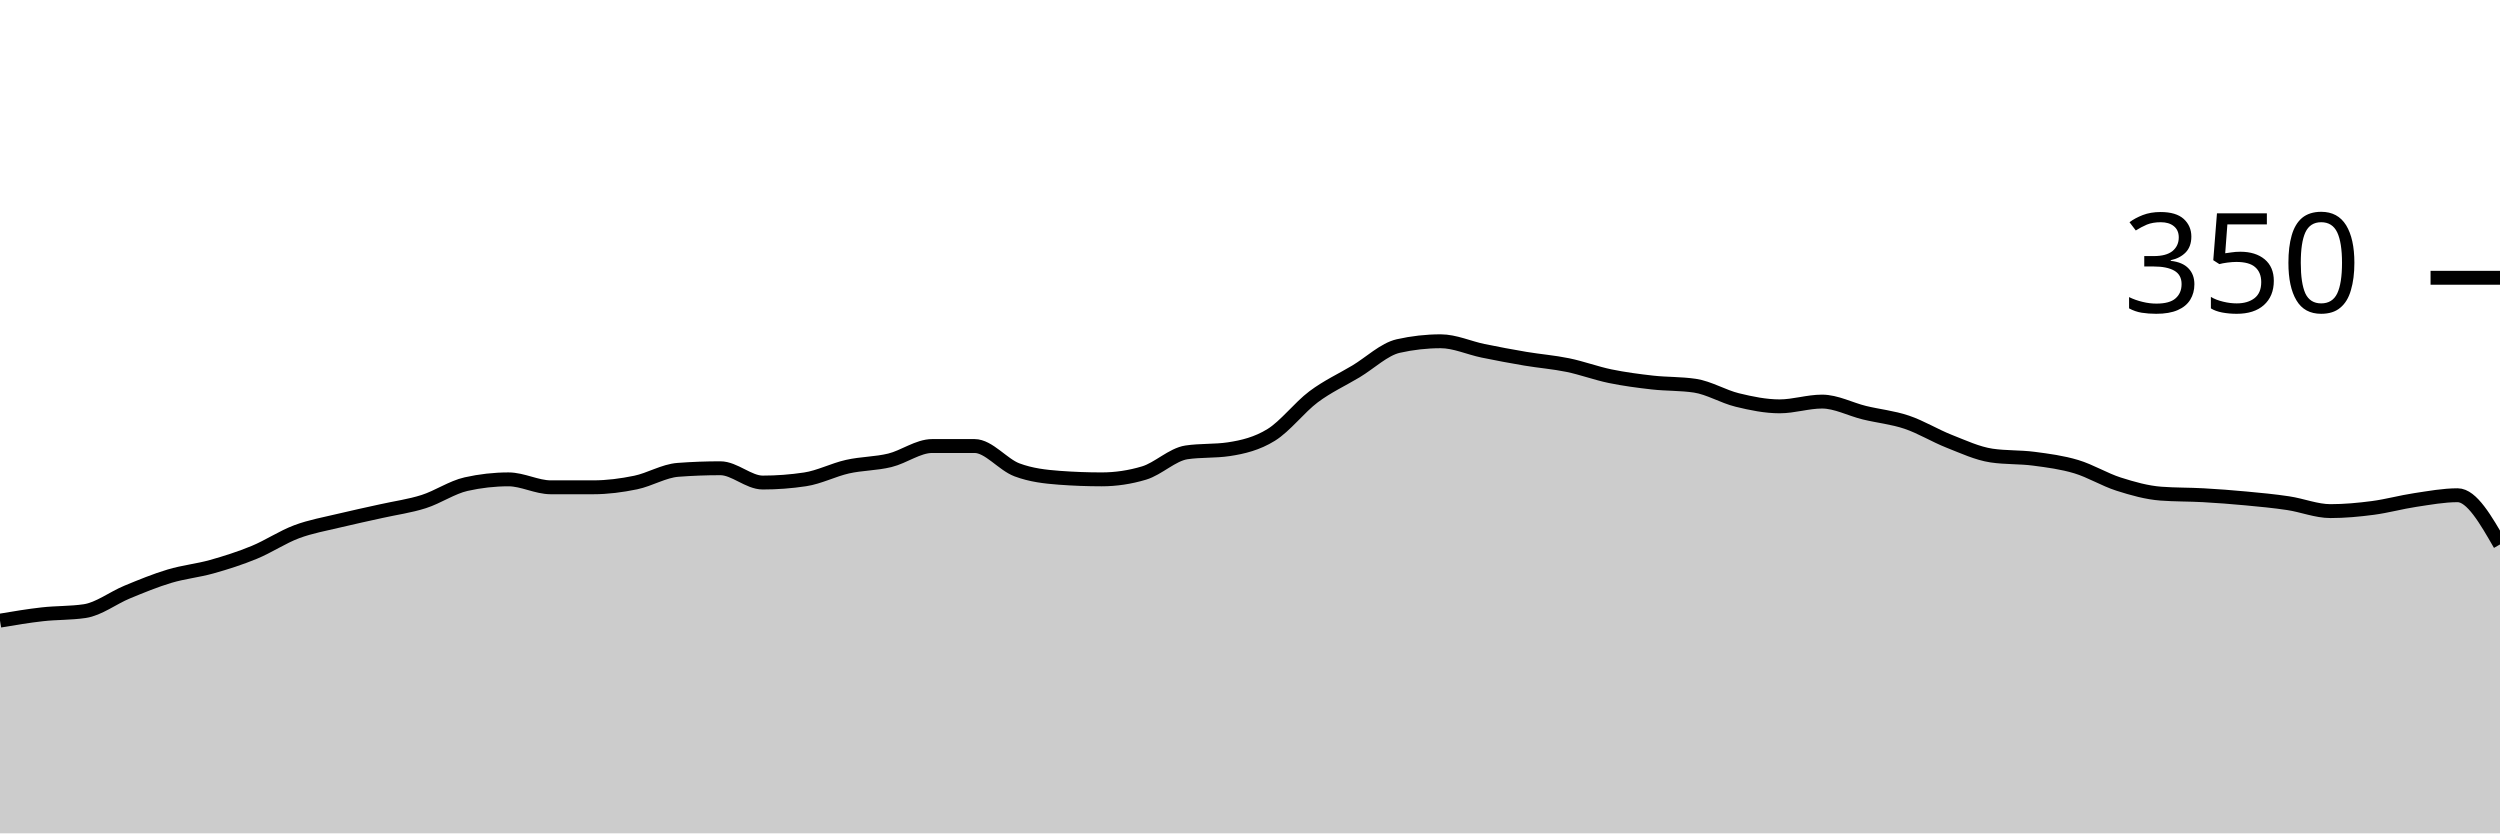
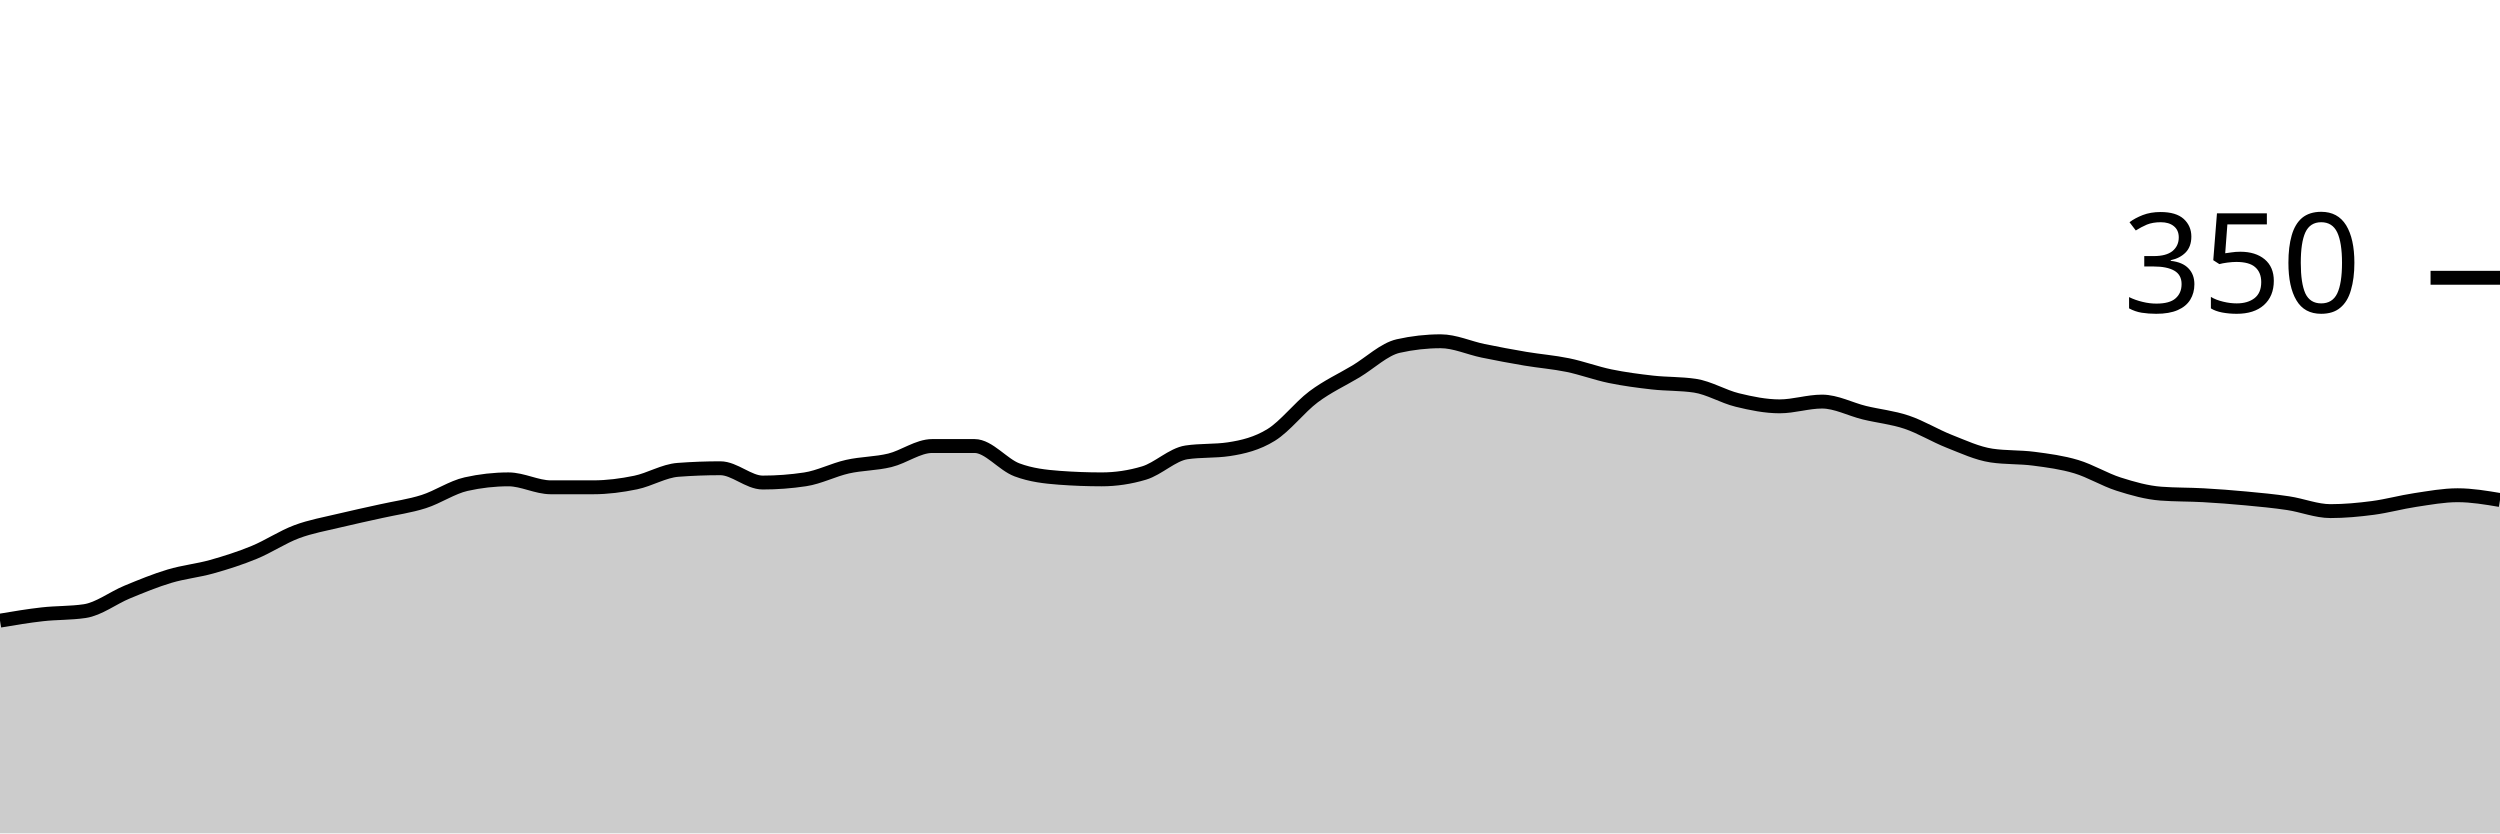
<svg xmlns="http://www.w3.org/2000/svg" viewBox="0 0 180 60">
  <g transform="translate(0,20)">
-     <path class="area" fill="rgba(0, 0, 0, 0.2)" d="M0,24.686C1.017,24.514,2.034,24.343,3.051,24.229C4.068,24.114,5.085,24.152,6.102,24C7.119,23.848,8.136,23.048,9.153,22.629C10.169,22.21,11.186,21.79,12.203,21.486C13.22,21.181,14.237,21.086,15.254,20.8C16.271,20.514,17.288,20.19,18.305,19.771C19.322,19.352,20.339,18.667,21.356,18.286C22.373,17.905,23.39,17.733,24.407,17.486C25.424,17.238,26.441,17.029,27.458,16.8C28.475,16.571,29.492,16.438,30.508,16.114C31.525,15.79,32.542,15.086,33.559,14.857C34.576,14.629,35.593,14.514,36.61,14.514C37.627,14.514,38.644,15.086,39.661,15.086C40.678,15.086,41.695,15.086,42.712,15.086C43.729,15.086,44.746,14.952,45.763,14.743C46.78,14.533,47.797,13.905,48.814,13.829C49.831,13.752,50.847,13.714,51.864,13.714C52.881,13.714,53.898,14.743,54.915,14.743C55.932,14.743,56.949,14.667,57.966,14.514C58.983,14.362,60,13.829,61.017,13.6C62.034,13.371,63.051,13.39,64.068,13.143C65.085,12.895,66.102,12.114,67.119,12.114C68.136,12.114,69.153,12.114,70.169,12.114C71.186,12.114,72.203,13.448,73.22,13.829C74.237,14.21,75.254,14.324,76.271,14.4C77.288,14.476,78.305,14.514,79.322,14.514C80.339,14.514,81.356,14.362,82.373,14.057C83.39,13.752,84.407,12.724,85.424,12.571C86.441,12.419,87.458,12.495,88.475,12.343C89.492,12.19,90.508,11.943,91.525,11.314C92.542,10.686,93.559,9.333,94.576,8.571C95.593,7.81,96.61,7.352,97.627,6.743C98.644,6.133,99.661,5.143,100.678,4.914C101.695,4.686,102.712,4.571,103.729,4.571C104.746,4.571,105.763,5.048,106.78,5.257C107.797,5.467,108.814,5.657,109.831,5.829C110.847,6,111.864,6.076,112.881,6.286C113.898,6.495,114.915,6.876,115.932,7.086C116.949,7.295,117.966,7.429,118.983,7.543C120,7.657,121.017,7.619,122.034,7.771C123.051,7.924,124.068,8.552,125.085,8.8C126.102,9.048,127.119,9.257,128.136,9.257C129.153,9.257,130.169,8.914,131.186,8.914C132.203,8.914,133.22,9.467,134.237,9.714C135.254,9.962,136.271,10.057,137.288,10.4C138.305,10.743,139.322,11.371,140.339,11.771C141.356,12.171,142.373,12.648,143.39,12.8C144.407,12.952,145.424,12.895,146.441,13.029C147.458,13.162,148.475,13.295,149.492,13.6C150.508,13.905,151.525,14.533,152.542,14.857C153.559,15.181,154.576,15.467,155.593,15.543C156.61,15.619,157.627,15.6,158.644,15.657C159.661,15.714,160.678,15.79,161.695,15.886C162.712,15.981,163.729,16.076,164.746,16.229C165.763,16.381,166.78,16.8,167.797,16.8C168.814,16.8,169.831,16.705,170.847,16.571C171.864,16.438,172.881,16.152,173.898,16C174.915,15.848,175.932,15.657,176.949,15.657C177.966,15.657,178.983,17.429,180,19.2L180,40C178.983,40,177.966,40,176.949,40C175.932,40,174.915,40,173.898,40C172.881,40,171.864,40,170.847,40C169.831,40,168.814,40,167.797,40C166.78,40,165.763,40,164.746,40C163.729,40,162.712,40,161.695,40C160.678,40,159.661,40,158.644,40C157.627,40,156.61,40,155.593,40C154.576,40,153.559,40,152.542,40C151.525,40,150.508,40,149.492,40C148.475,40,147.458,40,146.441,40C145.424,40,144.407,40,143.39,40C142.373,40,141.356,40,140.339,40C139.322,40,138.305,40,137.288,40C136.271,40,135.254,40,134.237,40C133.22,40,132.203,40,131.186,40C130.169,40,129.153,40,128.136,40C127.119,40,126.102,40,125.085,40C124.068,40,123.051,40,122.034,40C121.017,40,120,40,118.983,40C117.966,40,116.949,40,115.932,40C114.915,40,113.898,40,112.881,40C111.864,40,110.847,40,109.831,40C108.814,40,107.797,40,106.78,40C105.763,40,104.746,40,103.729,40C102.712,40,101.695,40,100.678,40C99.661,40,98.644,40,97.627,40C96.61,40,95.593,40,94.576,40C93.559,40,92.542,40,91.525,40C90.508,40,89.492,40,88.475,40C87.458,40,86.441,40,85.424,40C84.407,40,83.39,40,82.373,40C81.356,40,80.339,40,79.322,40C78.305,40,77.288,40,76.271,40C75.254,40,74.237,40,73.22,40C72.203,40,71.186,40,70.169,40C69.153,40,68.136,40,67.119,40C66.102,40,65.085,40,64.068,40C63.051,40,62.034,40,61.017,40C60,40,58.983,40,57.966,40C56.949,40,55.932,40,54.915,40C53.898,40,52.881,40,51.864,40C50.847,40,49.831,40,48.814,40C47.797,40,46.78,40,45.763,40C44.746,40,43.729,40,42.712,40C41.695,40,40.678,40,39.661,40C38.644,40,37.627,40,36.61,40C35.593,40,34.576,40,33.559,40C32.542,40,31.525,40,30.508,40C29.492,40,28.475,40,27.458,40C26.441,40,25.424,40,24.407,40C23.39,40,22.373,40,21.356,40C20.339,40,19.322,40,18.305,40C17.288,40,16.271,40,15.254,40C14.237,40,13.22,40,12.203,40C11.186,40,10.169,40,9.153,40C8.136,40,7.119,40,6.102,40C5.085,40,4.068,40,3.051,40C2.034,40,1.017,40,0,40Z" />
-     <path class="line" stroke="black" fill="none" d="M0,24.686C1.017,24.514,2.034,24.343,3.051,24.229C4.068,24.114,5.085,24.152,6.102,24C7.119,23.848,8.136,23.048,9.153,22.629C10.169,22.21,11.186,21.79,12.203,21.486C13.22,21.181,14.237,21.086,15.254,20.8C16.271,20.514,17.288,20.19,18.305,19.771C19.322,19.352,20.339,18.667,21.356,18.286C22.373,17.905,23.39,17.733,24.407,17.486C25.424,17.238,26.441,17.029,27.458,16.8C28.475,16.571,29.492,16.438,30.508,16.114C31.525,15.79,32.542,15.086,33.559,14.857C34.576,14.629,35.593,14.514,36.61,14.514C37.627,14.514,38.644,15.086,39.661,15.086C40.678,15.086,41.695,15.086,42.712,15.086C43.729,15.086,44.746,14.952,45.763,14.743C46.78,14.533,47.797,13.905,48.814,13.829C49.831,13.752,50.847,13.714,51.864,13.714C52.881,13.714,53.898,14.743,54.915,14.743C55.932,14.743,56.949,14.667,57.966,14.514C58.983,14.362,60,13.829,61.017,13.6C62.034,13.371,63.051,13.39,64.068,13.143C65.085,12.895,66.102,12.114,67.119,12.114C68.136,12.114,69.153,12.114,70.169,12.114C71.186,12.114,72.203,13.448,73.22,13.829C74.237,14.21,75.254,14.324,76.271,14.4C77.288,14.476,78.305,14.514,79.322,14.514C80.339,14.514,81.356,14.362,82.373,14.057C83.39,13.752,84.407,12.724,85.424,12.571C86.441,12.419,87.458,12.495,88.475,12.343C89.492,12.19,90.508,11.943,91.525,11.314C92.542,10.686,93.559,9.333,94.576,8.571C95.593,7.81,96.61,7.352,97.627,6.743C98.644,6.133,99.661,5.143,100.678,4.914C101.695,4.686,102.712,4.571,103.729,4.571C104.746,4.571,105.763,5.048,106.78,5.257C107.797,5.467,108.814,5.657,109.831,5.829C110.847,6,111.864,6.076,112.881,6.286C113.898,6.495,114.915,6.876,115.932,7.086C116.949,7.295,117.966,7.429,118.983,7.543C120,7.657,121.017,7.619,122.034,7.771C123.051,7.924,124.068,8.552,125.085,8.8C126.102,9.048,127.119,9.257,128.136,9.257C129.153,9.257,130.169,8.914,131.186,8.914C132.203,8.914,133.22,9.467,134.237,9.714C135.254,9.962,136.271,10.057,137.288,10.4C138.305,10.743,139.322,11.371,140.339,11.771C141.356,12.171,142.373,12.648,143.39,12.8C144.407,12.952,145.424,12.895,146.441,13.029C147.458,13.162,148.475,13.295,149.492,13.6C150.508,13.905,151.525,14.533,152.542,14.857C153.559,15.181,154.576,15.467,155.593,15.543C156.61,15.619,157.627,15.6,158.644,15.657C159.661,15.714,160.678,15.79,161.695,15.886C162.712,15.981,163.729,16.076,164.746,16.229C165.763,16.381,166.78,16.8,167.797,16.8C168.814,16.8,169.831,16.705,170.847,16.571C171.864,16.438,172.881,16.152,173.898,16C174.915,15.848,175.932,15.657,176.949,15.657C177.966,15.657,178.983,17.429,180,19.2" />
+     <path class="area" fill="rgba(0, 0, 0, 0.2)" d="M0,24.686C1.017,24.514,2.034,24.343,3.051,24.229C4.068,24.114,5.085,24.152,6.102,24C7.119,23.848,8.136,23.048,9.153,22.629C10.169,22.21,11.186,21.79,12.203,21.486C13.22,21.181,14.237,21.086,15.254,20.8C16.271,20.514,17.288,20.19,18.305,19.771C19.322,19.352,20.339,18.667,21.356,18.286C22.373,17.905,23.39,17.733,24.407,17.486C25.424,17.238,26.441,17.029,27.458,16.8C28.475,16.571,29.492,16.438,30.508,16.114C31.525,15.79,32.542,15.086,33.559,14.857C34.576,14.629,35.593,14.514,36.61,14.514C37.627,14.514,38.644,15.086,39.661,15.086C40.678,15.086,41.695,15.086,42.712,15.086C43.729,15.086,44.746,14.952,45.763,14.743C46.78,14.533,47.797,13.905,48.814,13.829C49.831,13.752,50.847,13.714,51.864,13.714C52.881,13.714,53.898,14.743,54.915,14.743C55.932,14.743,56.949,14.667,57.966,14.514C58.983,14.362,60,13.829,61.017,13.6C62.034,13.371,63.051,13.39,64.068,13.143C65.085,12.895,66.102,12.114,67.119,12.114C68.136,12.114,69.153,12.114,70.169,12.114C71.186,12.114,72.203,13.448,73.22,13.829C74.237,14.21,75.254,14.324,76.271,14.4C77.288,14.476,78.305,14.514,79.322,14.514C80.339,14.514,81.356,14.362,82.373,14.057C83.39,13.752,84.407,12.724,85.424,12.571C86.441,12.419,87.458,12.495,88.475,12.343C89.492,12.19,90.508,11.943,91.525,11.314C92.542,10.686,93.559,9.333,94.576,8.571C95.593,7.81,96.61,7.352,97.627,6.743C98.644,6.133,99.661,5.143,100.678,4.914C101.695,4.686,102.712,4.571,103.729,4.571C104.746,4.571,105.763,5.048,106.78,5.257C107.797,5.467,108.814,5.657,109.831,5.829C110.847,6,111.864,6.076,112.881,6.286C113.898,6.495,114.915,6.876,115.932,7.086C116.949,7.295,117.966,7.429,118.983,7.543C120,7.657,121.017,7.619,122.034,7.771C123.051,7.924,124.068,8.552,125.085,8.8C126.102,9.048,127.119,9.257,128.136,9.257C129.153,9.257,130.169,8.914,131.186,8.914C132.203,8.914,133.22,9.467,134.237,9.714C135.254,9.962,136.271,10.057,137.288,10.4C138.305,10.743,139.322,11.371,140.339,11.771C141.356,12.171,142.373,12.648,143.39,12.8C144.407,12.952,145.424,12.895,146.441,13.029C147.458,13.162,148.475,13.295,149.492,13.6C150.508,13.905,151.525,14.533,152.542,14.857C153.559,15.181,154.576,15.467,155.593,15.543C156.61,15.619,157.627,15.6,158.644,15.657C159.661,15.714,160.678,15.79,161.695,15.886C162.712,15.981,163.729,16.076,164.746,16.229C165.763,16.381,166.78,16.8,167.797,16.8C168.814,16.8,169.831,16.705,170.847,16.571C171.864,16.438,172.881,16.152,173.898,16C174.915,15.848,175.932,15.657,176.949,15.657C177.966,15.657,178.983,15.829,180,16L180,40C178.983,40,177.966,40,176.949,40C175.932,40,174.915,40,173.898,40C172.881,40,171.864,40,170.847,40C169.831,40,168.814,40,167.797,40C166.78,40,165.763,40,164.746,40C163.729,40,162.712,40,161.695,40C160.678,40,159.661,40,158.644,40C157.627,40,156.61,40,155.593,40C154.576,40,153.559,40,152.542,40C151.525,40,150.508,40,149.492,40C148.475,40,147.458,40,146.441,40C145.424,40,144.407,40,143.39,40C142.373,40,141.356,40,140.339,40C139.322,40,138.305,40,137.288,40C136.271,40,135.254,40,134.237,40C133.22,40,132.203,40,131.186,40C130.169,40,129.153,40,128.136,40C127.119,40,126.102,40,125.085,40C124.068,40,123.051,40,122.034,40C121.017,40,120,40,118.983,40C117.966,40,116.949,40,115.932,40C114.915,40,113.898,40,112.881,40C111.864,40,110.847,40,109.831,40C108.814,40,107.797,40,106.78,40C105.763,40,104.746,40,103.729,40C102.712,40,101.695,40,100.678,40C99.661,40,98.644,40,97.627,40C96.61,40,95.593,40,94.576,40C93.559,40,92.542,40,91.525,40C90.508,40,89.492,40,88.475,40C87.458,40,86.441,40,85.424,40C84.407,40,83.39,40,82.373,40C81.356,40,80.339,40,79.322,40C78.305,40,77.288,40,76.271,40C75.254,40,74.237,40,73.22,40C72.203,40,71.186,40,70.169,40C69.153,40,68.136,40,67.119,40C66.102,40,65.085,40,64.068,40C63.051,40,62.034,40,61.017,40C60,40,58.983,40,57.966,40C56.949,40,55.932,40,54.915,40C53.898,40,52.881,40,51.864,40C50.847,40,49.831,40,48.814,40C47.797,40,46.78,40,45.763,40C44.746,40,43.729,40,42.712,40C41.695,40,40.678,40,39.661,40C38.644,40,37.627,40,36.61,40C35.593,40,34.576,40,33.559,40C32.542,40,31.525,40,30.508,40C29.492,40,28.475,40,27.458,40C26.441,40,25.424,40,24.407,40C23.39,40,22.373,40,21.356,40C20.339,40,19.322,40,18.305,40C17.288,40,16.271,40,15.254,40C14.237,40,13.22,40,12.203,40C11.186,40,10.169,40,9.153,40C8.136,40,7.119,40,6.102,40C5.085,40,4.068,40,3.051,40C2.034,40,1.017,40,0,40Z" />
+     <path class="line" stroke="black" fill="none" d="M0,24.686C1.017,24.514,2.034,24.343,3.051,24.229C4.068,24.114,5.085,24.152,6.102,24C7.119,23.848,8.136,23.048,9.153,22.629C10.169,22.21,11.186,21.79,12.203,21.486C13.22,21.181,14.237,21.086,15.254,20.8C16.271,20.514,17.288,20.19,18.305,19.771C19.322,19.352,20.339,18.667,21.356,18.286C22.373,17.905,23.39,17.733,24.407,17.486C25.424,17.238,26.441,17.029,27.458,16.8C28.475,16.571,29.492,16.438,30.508,16.114C31.525,15.79,32.542,15.086,33.559,14.857C34.576,14.629,35.593,14.514,36.61,14.514C37.627,14.514,38.644,15.086,39.661,15.086C40.678,15.086,41.695,15.086,42.712,15.086C43.729,15.086,44.746,14.952,45.763,14.743C46.78,14.533,47.797,13.905,48.814,13.829C49.831,13.752,50.847,13.714,51.864,13.714C52.881,13.714,53.898,14.743,54.915,14.743C55.932,14.743,56.949,14.667,57.966,14.514C58.983,14.362,60,13.829,61.017,13.6C62.034,13.371,63.051,13.39,64.068,13.143C65.085,12.895,66.102,12.114,67.119,12.114C68.136,12.114,69.153,12.114,70.169,12.114C71.186,12.114,72.203,13.448,73.22,13.829C74.237,14.21,75.254,14.324,76.271,14.4C77.288,14.476,78.305,14.514,79.322,14.514C80.339,14.514,81.356,14.362,82.373,14.057C83.39,13.752,84.407,12.724,85.424,12.571C86.441,12.419,87.458,12.495,88.475,12.343C89.492,12.19,90.508,11.943,91.525,11.314C92.542,10.686,93.559,9.333,94.576,8.571C95.593,7.81,96.61,7.352,97.627,6.743C98.644,6.133,99.661,5.143,100.678,4.914C101.695,4.686,102.712,4.571,103.729,4.571C104.746,4.571,105.763,5.048,106.78,5.257C107.797,5.467,108.814,5.657,109.831,5.829C110.847,6,111.864,6.076,112.881,6.286C113.898,6.495,114.915,6.876,115.932,7.086C116.949,7.295,117.966,7.429,118.983,7.543C120,7.657,121.017,7.619,122.034,7.771C123.051,7.924,124.068,8.552,125.085,8.8C126.102,9.048,127.119,9.257,128.136,9.257C129.153,9.257,130.169,8.914,131.186,8.914C132.203,8.914,133.22,9.467,134.237,9.714C135.254,9.962,136.271,10.057,137.288,10.4C138.305,10.743,139.322,11.371,140.339,11.771C141.356,12.171,142.373,12.648,143.39,12.8C144.407,12.952,145.424,12.895,146.441,13.029C147.458,13.162,148.475,13.295,149.492,13.6C150.508,13.905,151.525,14.533,152.542,14.857C153.559,15.181,154.576,15.467,155.593,15.543C156.61,15.619,157.627,15.6,158.644,15.657C159.661,15.714,160.678,15.79,161.695,15.886C162.712,15.981,163.729,16.076,164.746,16.229C165.763,16.381,166.78,16.8,167.797,16.8C168.814,16.8,169.831,16.705,170.847,16.571C171.864,16.438,172.881,16.152,173.898,16C174.915,15.848,175.932,15.657,176.949,15.657C177.966,15.657,178.983,15.829,180,16" />
    <path class="axis-ceiling" stroke-width="1" stroke="black" fill="none" d="M175,0L180,0" />
    <text class="axis-ceiling-label" font-family="sans-serif" text-anchor="end" font-size="10px" x="170" y="2.5">350</text>
  </g>
</svg>
